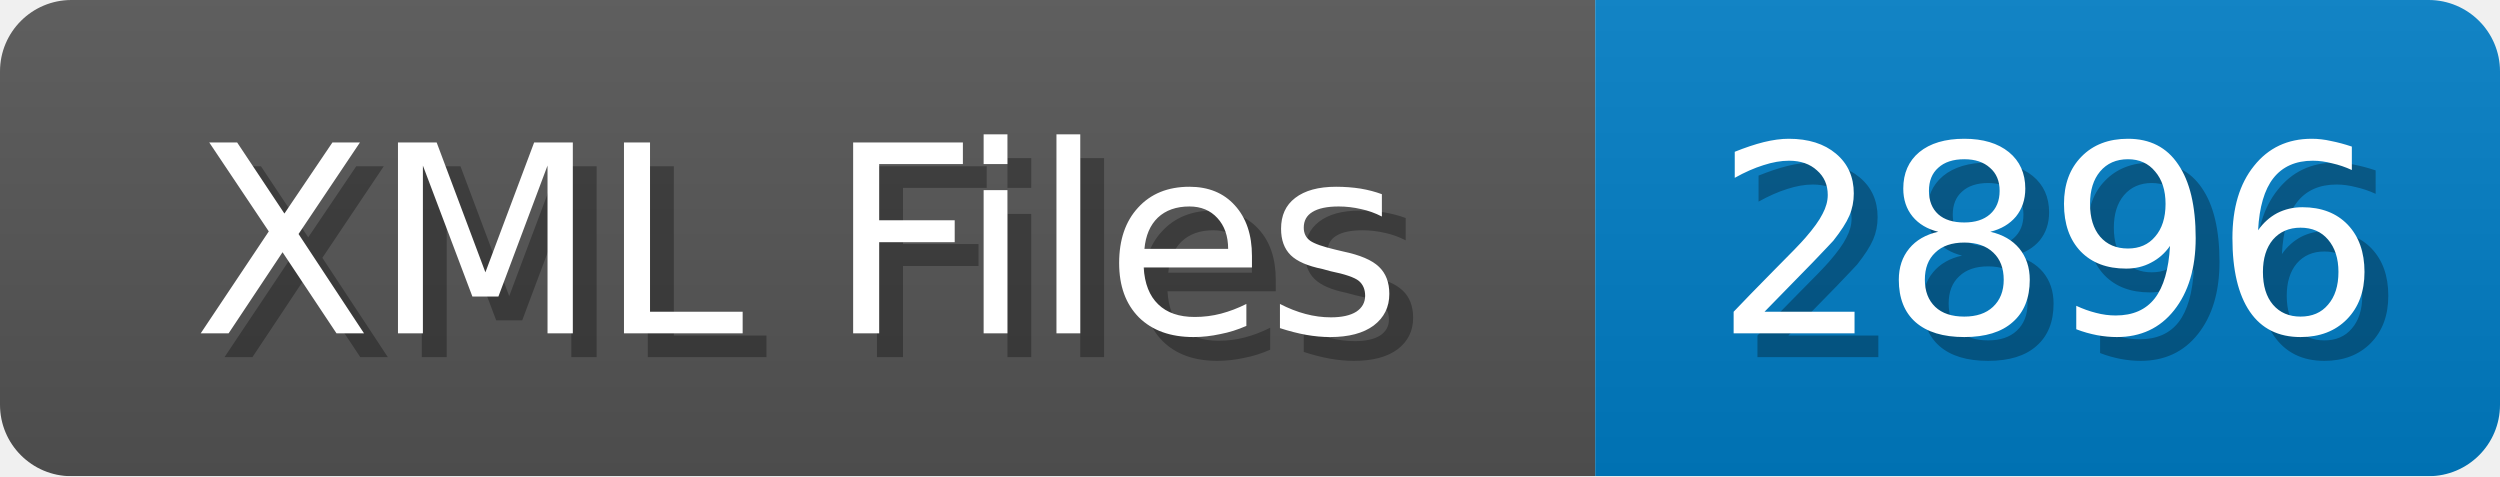
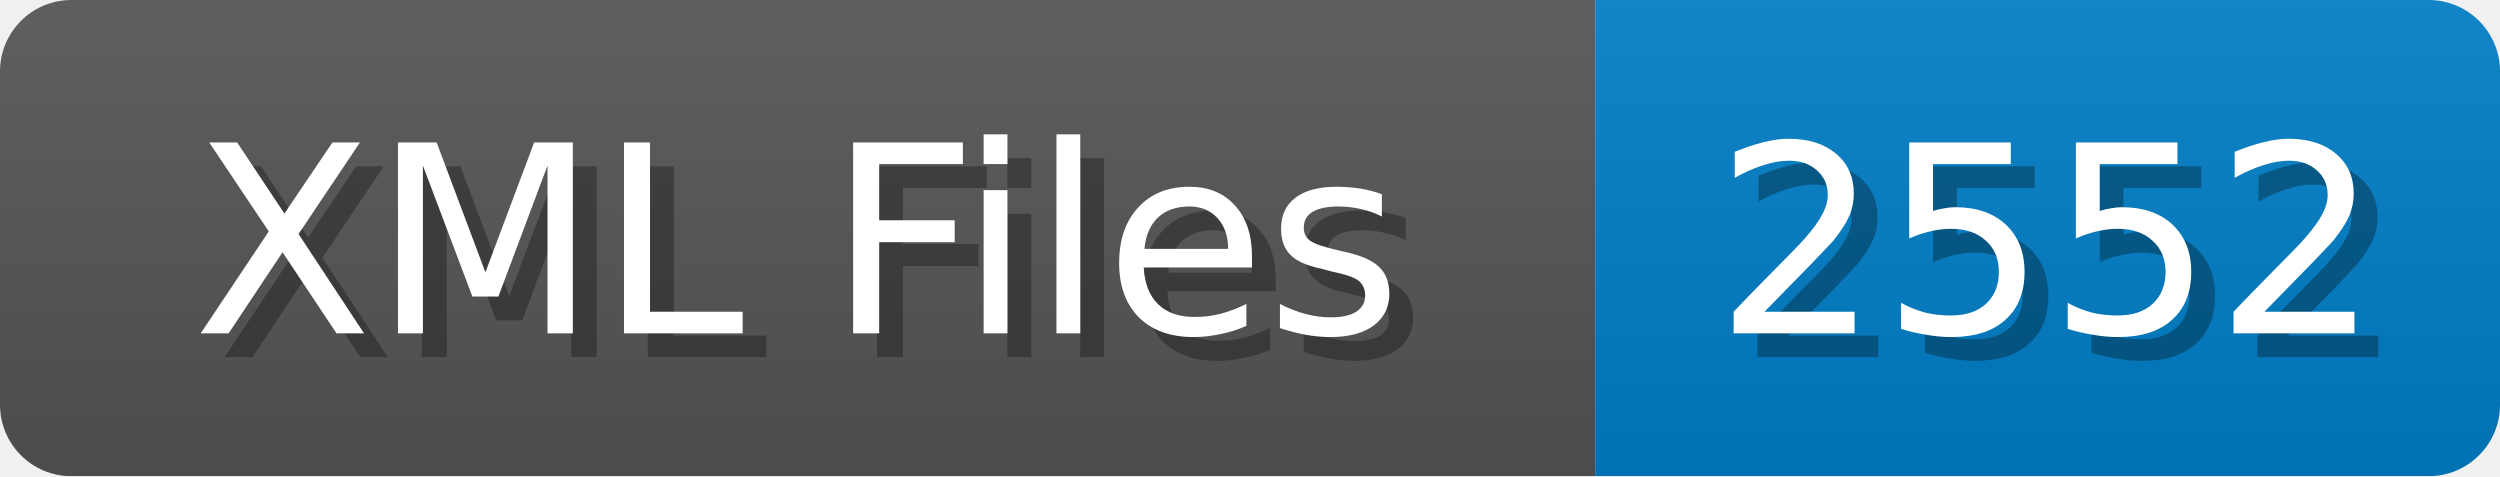
<svg xmlns="http://www.w3.org/2000/svg" width="105" height="20">
  <linearGradient id="b" x2="0" y2="100%">
    <stop offset="0" stop-color="#bbb" stop-opacity=".1" />
    <stop offset="1" stop-opacity=".1" />
  </linearGradient>
  <mask id="anybadge_1">
    <rect width="105" height="20" rx="3" fill="#fff" />
  </mask>
  <g mask="url(#anybadge_1)">
    <path fill="#555" d="M0 0h67v20H0z" />
    <path fill="#007ec6" d="M67 0h38v20H67z" />
    <path fill="url(#b)" d="M0 0h105v20H0z" />
  </g>
  <g fill="#fff" text-anchor="middle" font-family="DejaVu Sans,Verdana,Geneva,sans-serif" font-size="11">
    <text x="34.5" y="15" fill="#010101" fill-opacity=".3">XML Files</text>
    <text x="33.5" y="14">XML Files</text>
  </g>
  <g fill="#fff" text-anchor="middle" font-family="DejaVu Sans,Verdana,Geneva,sans-serif" font-size="11">
-     <text x="87.0" y="15" fill="#010101" fill-opacity=".3">2896</text>
-     <text x="86.0" y="14">2896</text>
+     <text x="87.0" y="15" fill="#010101" fill-opacity=".3">2552</text>
+     <text x="86.0" y="14">2552</text>
  </g>
</svg>
